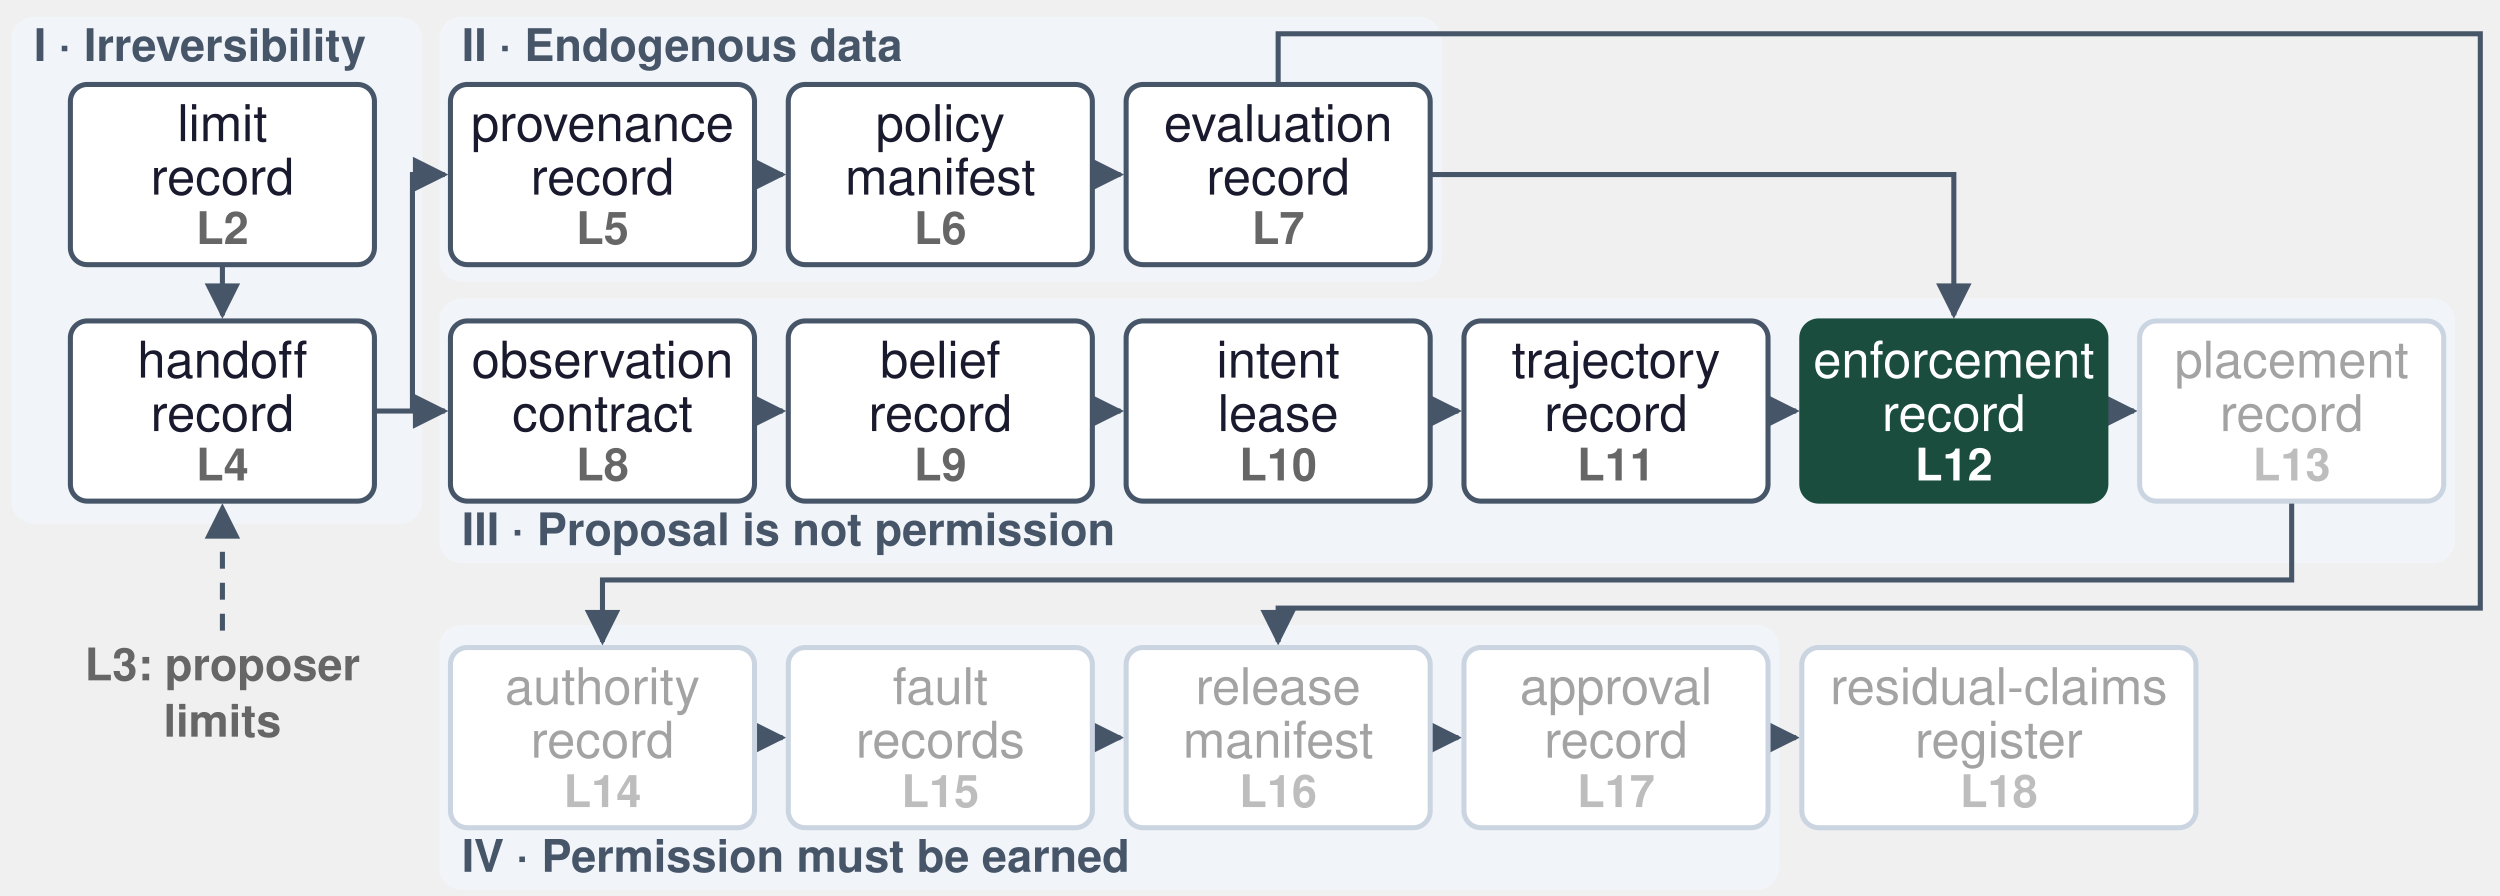
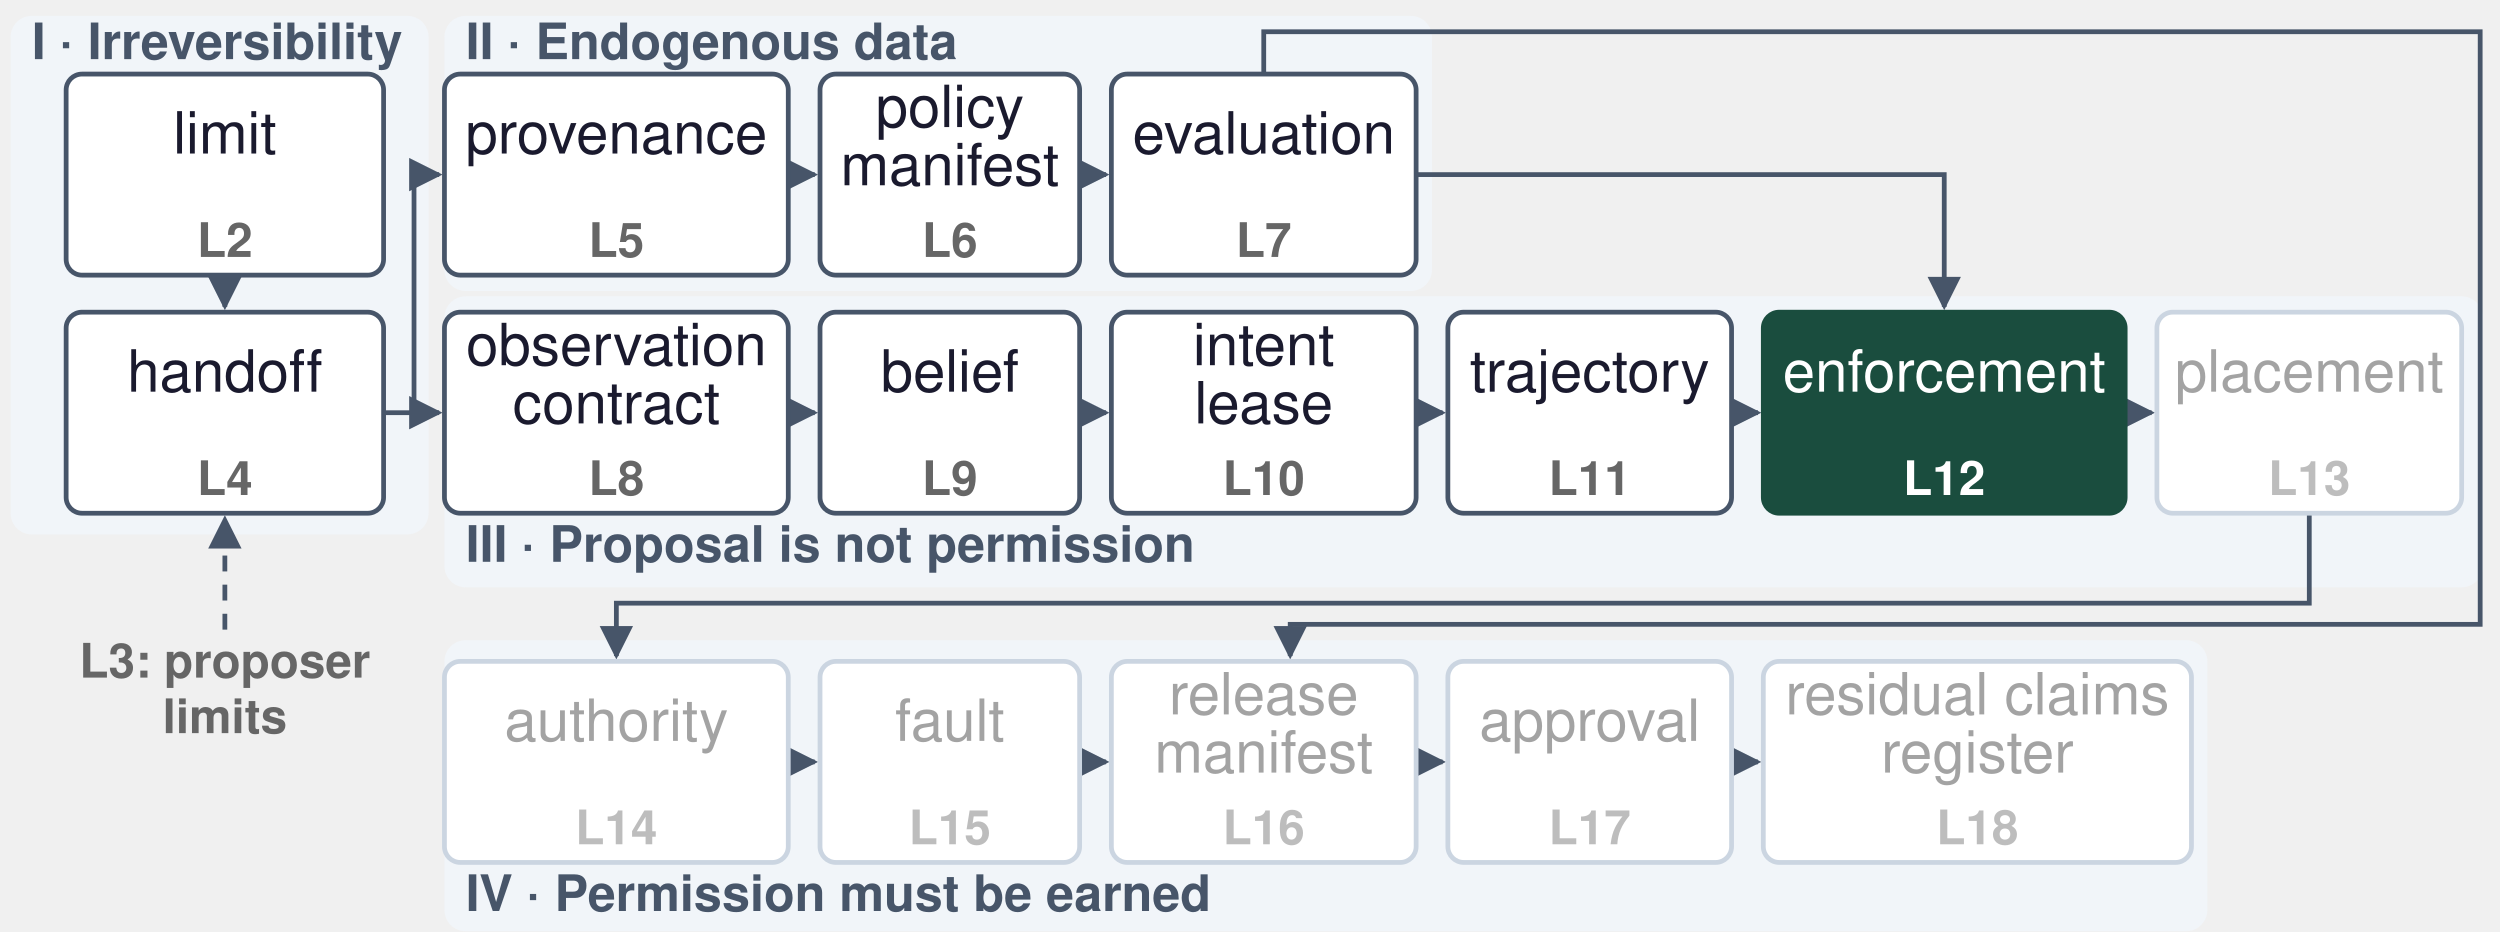
- <svg xmlns="http://www.w3.org/2000/svg" width="888" height="318" viewBox="0 0 888 318" role="img" aria-label="Record chain">
+ <svg xmlns="http://www.w3.org/2000/svg" width="945" height="352" viewBox="0 0 945 352" role="img" aria-label="Record chain">
  <g transform="translate(0,6)">
    <defs>
      <marker id="ah" viewBox="0 0 10 10" refX="9" refY="5" markerWidth="7" markerHeight="7" orient="auto-start-reverse">
        <path d="M0,0 L10,5 L0,10 z" fill="#475569" />
      </marker>
    </defs>
-     <rect x="4" y="0" width="146" height="180" rx="8" fill="#F1F5F9" fill-opacity="1.0" stroke="none" stroke-width="0" />
-     <text x="12" y="12" font-family="Helvetica, Arial, sans-serif" font-size="16" font-weight="700" fill="#475569" text-anchor="start" dominant-baseline="central">I · Irreversibility</text>
-     <rect x="156" y="0" width="356" height="94" rx="8" fill="#F1F5F9" fill-opacity="1.0" stroke="none" stroke-width="0" />
-     <text x="164" y="12" font-family="Helvetica, Arial, sans-serif" font-size="16" font-weight="700" fill="#475569" text-anchor="start" dominant-baseline="central">II · Endogenous data</text>
-     <rect x="156" y="100" width="716" height="94" rx="8" fill="#F1F5F9" fill-opacity="1.0" stroke="none" stroke-width="0" />
-     <text x="164" y="184" font-family="Helvetica, Arial, sans-serif" font-size="16" font-weight="700" fill="#475569" text-anchor="start" dominant-baseline="central">III · Proposal is not permission</text>
-     <rect x="156" y="216" width="476" height="94" rx="8" fill="#F1F5F9" fill-opacity="1.0" stroke="none" stroke-width="0" />
-     <text x="164" y="300" font-family="Helvetica, Arial, sans-serif" font-size="16" font-weight="700" fill="#475569" text-anchor="start" dominant-baseline="central">IV · Permission must be earned</text>
-     <path d="M 268 56.0 H 278" fill="none" stroke="#475569" stroke-width="1.8" marker-end="url(#ah)" />
-     <path d="M 388 56.0 H 398" fill="none" stroke="#475569" stroke-width="1.8" marker-end="url(#ah)" />
-     <path d="M 268 140.0 H 278" fill="none" stroke="#475569" stroke-width="1.8" marker-end="url(#ah)" />
-     <path d="M 388 140.0 H 398" fill="none" stroke="#475569" stroke-width="1.8" marker-end="url(#ah)" />
-     <path d="M 508 140.0 H 518" fill="none" stroke="#475569" stroke-width="1.8" marker-end="url(#ah)" />
-     <path d="M 628 140.0 H 638" fill="none" stroke="#475569" stroke-width="1.8" marker-end="url(#ah)" />
-     <path d="M 748 140.0 H 758" fill="none" stroke="#475569" stroke-width="1.8" marker-end="url(#ah)" />
-     <path d="M 268 256.0 H 278" fill="none" stroke="#475569" stroke-width="1.8" marker-end="url(#ah)" />
-     <path d="M 388 256.0 H 398" fill="none" stroke="#475569" stroke-width="1.8" marker-end="url(#ah)" />
-     <path d="M 508 256.0 H 518" fill="none" stroke="#475569" stroke-width="1.8" marker-end="url(#ah)" />
-     <path d="M 628 256.0 H 638" fill="none" stroke="#475569" stroke-width="1.8" marker-end="url(#ah)" />
-     <path d="M 79.0 88 V 106" fill="none" stroke="#475569" stroke-width="1.8" marker-end="url(#ah)" />
-     <path d="M 133.0 140.0 H 158" fill="none" stroke="#475569" stroke-width="1.8" marker-end="url(#ah)" />
-     <path d="M 146.5 140.0 V 56.0 H 158" fill="none" stroke="#475569" stroke-width="1.8" marker-end="url(#ah)" />
-     <path d="M 508 56.0 H 694.0 V 106" fill="none" stroke="#475569" stroke-width="1.8" marker-end="url(#ah)" />
-     <path d="M 814.0 172 V 200 H 214.0 V 222" fill="none" stroke="#475569" stroke-width="1.8" marker-end="url(#ah)" />
-     <path d="M 454.0 24 V 6 H 881 V 210 H 454.0 V 222" fill="none" stroke="#475569" stroke-width="1.8" marker-end="url(#ah)" />
-     <path d="M 79.0 218 V 174" fill="none" stroke="#475569" stroke-width="1.8" stroke-dasharray="6,5" marker-end="url(#ah)" />
-     <text x="79.0" y="232" font-family="Helvetica, Arial, sans-serif" font-size="16" font-weight="600" fill="#666666" text-anchor="middle" dominant-baseline="central">L3: proposer</text>
-     <text x="79.0" y="252" font-family="Helvetica, Arial, sans-serif" font-size="16" font-weight="600" fill="#666666" text-anchor="middle" dominant-baseline="central">limits</text>
-     <rect x="25.0" y="24" width="108" height="64" rx="6" fill="#FFFFFF" fill-opacity="1.0" stroke="#475569" stroke-width="1.8" />
-     <text x="79.0" y="40" font-family="Helvetica, Arial, sans-serif" font-size="18" font-weight="500" fill="#1A1A2E" text-anchor="middle" dominant-baseline="central">limit</text>
-     <text x="79.0" y="59" font-family="Helvetica, Arial, sans-serif" font-size="18" font-weight="500" fill="#1A1A2E" text-anchor="middle" dominant-baseline="central">record</text>
-     <text x="79.0" y="77" font-family="Helvetica, Arial, sans-serif" font-size="16" font-weight="700" fill="#666666" text-anchor="middle" dominant-baseline="central">L2</text>
-     <rect x="25.0" y="108" width="108" height="64" rx="6" fill="#FFFFFF" fill-opacity="1.0" stroke="#475569" stroke-width="1.8" />
-     <text x="79.0" y="124" font-family="Helvetica, Arial, sans-serif" font-size="18" font-weight="500" fill="#1A1A2E" text-anchor="middle" dominant-baseline="central">handoff</text>
-     <text x="79.0" y="143" font-family="Helvetica, Arial, sans-serif" font-size="18" font-weight="500" fill="#1A1A2E" text-anchor="middle" dominant-baseline="central">record</text>
-     <text x="79.0" y="161" font-family="Helvetica, Arial, sans-serif" font-size="16" font-weight="700" fill="#666666" text-anchor="middle" dominant-baseline="central">L4</text>
-     <rect x="160" y="24" width="108" height="64" rx="6" fill="#FFFFFF" fill-opacity="1.0" stroke="#475569" stroke-width="1.8" />
-     <text x="214.0" y="40" font-family="Helvetica, Arial, sans-serif" font-size="18" font-weight="500" fill="#1A1A2E" text-anchor="middle" dominant-baseline="central">provenance</text>
-     <text x="214.0" y="59" font-family="Helvetica, Arial, sans-serif" font-size="18" font-weight="500" fill="#1A1A2E" text-anchor="middle" dominant-baseline="central">record</text>
-     <text x="214.0" y="77" font-family="Helvetica, Arial, sans-serif" font-size="16" font-weight="700" fill="#666666" text-anchor="middle" dominant-baseline="central">L5</text>
-     <rect x="280" y="24" width="108" height="64" rx="6" fill="#FFFFFF" fill-opacity="1.0" stroke="#475569" stroke-width="1.8" />
-     <text x="334.0" y="40" font-family="Helvetica, Arial, sans-serif" font-size="18" font-weight="500" fill="#1A1A2E" text-anchor="middle" dominant-baseline="central">policy</text>
-     <text x="334.0" y="59" font-family="Helvetica, Arial, sans-serif" font-size="18" font-weight="500" fill="#1A1A2E" text-anchor="middle" dominant-baseline="central">manifest</text>
-     <text x="334.0" y="77" font-family="Helvetica, Arial, sans-serif" font-size="16" font-weight="700" fill="#666666" text-anchor="middle" dominant-baseline="central">L6</text>
-     <rect x="400" y="24" width="108" height="64" rx="6" fill="#FFFFFF" fill-opacity="1.0" stroke="#475569" stroke-width="1.8" />
-     <text x="454.0" y="40" font-family="Helvetica, Arial, sans-serif" font-size="18" font-weight="500" fill="#1A1A2E" text-anchor="middle" dominant-baseline="central">evaluation</text>
-     <text x="454.0" y="59" font-family="Helvetica, Arial, sans-serif" font-size="18" font-weight="500" fill="#1A1A2E" text-anchor="middle" dominant-baseline="central">record</text>
-     <text x="454.0" y="77" font-family="Helvetica, Arial, sans-serif" font-size="16" font-weight="700" fill="#666666" text-anchor="middle" dominant-baseline="central">L7</text>
-     <rect x="160" y="108" width="108" height="64" rx="6" fill="#FFFFFF" fill-opacity="1.0" stroke="#475569" stroke-width="1.8" />
-     <text x="214.0" y="124" font-family="Helvetica, Arial, sans-serif" font-size="18" font-weight="500" fill="#1A1A2E" text-anchor="middle" dominant-baseline="central">observation</text>
-     <text x="214.0" y="143" font-family="Helvetica, Arial, sans-serif" font-size="18" font-weight="500" fill="#1A1A2E" text-anchor="middle" dominant-baseline="central">contract</text>
-     <text x="214.0" y="161" font-family="Helvetica, Arial, sans-serif" font-size="16" font-weight="700" fill="#666666" text-anchor="middle" dominant-baseline="central">L8</text>
-     <rect x="280" y="108" width="108" height="64" rx="6" fill="#FFFFFF" fill-opacity="1.0" stroke="#475569" stroke-width="1.8" />
-     <text x="334.0" y="124" font-family="Helvetica, Arial, sans-serif" font-size="18" font-weight="500" fill="#1A1A2E" text-anchor="middle" dominant-baseline="central">belief</text>
-     <text x="334.0" y="143" font-family="Helvetica, Arial, sans-serif" font-size="18" font-weight="500" fill="#1A1A2E" text-anchor="middle" dominant-baseline="central">record</text>
-     <text x="334.0" y="161" font-family="Helvetica, Arial, sans-serif" font-size="16" font-weight="700" fill="#666666" text-anchor="middle" dominant-baseline="central">L9</text>
-     <rect x="400" y="108" width="108" height="64" rx="6" fill="#FFFFFF" fill-opacity="1.0" stroke="#475569" stroke-width="1.8" />
-     <text x="454.0" y="124" font-family="Helvetica, Arial, sans-serif" font-size="18" font-weight="500" fill="#1A1A2E" text-anchor="middle" dominant-baseline="central">intent</text>
-     <text x="454.0" y="143" font-family="Helvetica, Arial, sans-serif" font-size="18" font-weight="500" fill="#1A1A2E" text-anchor="middle" dominant-baseline="central">lease</text>
-     <text x="454.0" y="161" font-family="Helvetica, Arial, sans-serif" font-size="16" font-weight="700" fill="#666666" text-anchor="middle" dominant-baseline="central">L10</text>
-     <rect x="520" y="108" width="108" height="64" rx="6" fill="#FFFFFF" fill-opacity="1.0" stroke="#475569" stroke-width="1.8" />
-     <text x="574.0" y="124" font-family="Helvetica, Arial, sans-serif" font-size="18" font-weight="500" fill="#1A1A2E" text-anchor="middle" dominant-baseline="central">trajectory</text>
-     <text x="574.0" y="143" font-family="Helvetica, Arial, sans-serif" font-size="18" font-weight="500" fill="#1A1A2E" text-anchor="middle" dominant-baseline="central">record</text>
-     <text x="574.0" y="161" font-family="Helvetica, Arial, sans-serif" font-size="16" font-weight="700" fill="#666666" text-anchor="middle" dominant-baseline="central">L11</text>
-     <rect x="640" y="108" width="108" height="64" rx="6" fill="#1A4D3E" fill-opacity="1.0" stroke="#1A4D3E" stroke-width="1.8" />
-     <text x="694.0" y="124" font-family="Helvetica, Arial, sans-serif" font-size="18" font-weight="500" fill="#FFFFFF" text-anchor="middle" dominant-baseline="central">enforcement</text>
-     <text x="694.0" y="143" font-family="Helvetica, Arial, sans-serif" font-size="18" font-weight="500" fill="#FFFFFF" text-anchor="middle" dominant-baseline="central">record</text>
-     <text x="694.0" y="161" font-family="Helvetica, Arial, sans-serif" font-size="16" font-weight="700" fill="#FFFFFF" text-anchor="middle" dominant-baseline="central">L12</text>
-     <rect x="760" y="108" width="108" height="64" rx="6" fill="#FFFFFF" fill-opacity="1.0" stroke="#CBD5E1" stroke-width="1.8" />
-     <text x="814.0" y="124" font-family="Helvetica, Arial, sans-serif" font-size="18" font-weight="500" fill="#A3A3A3" text-anchor="middle" dominant-baseline="central">placement</text>
-     <text x="814.0" y="143" font-family="Helvetica, Arial, sans-serif" font-size="18" font-weight="500" fill="#A3A3A3" text-anchor="middle" dominant-baseline="central">record</text>
-     <text x="814.0" y="161" font-family="Helvetica, Arial, sans-serif" font-size="16" font-weight="700" fill="#BDBDBD" text-anchor="middle" dominant-baseline="central">L13</text>
-     <rect x="160" y="224" width="108" height="64" rx="6" fill="#FFFFFF" fill-opacity="1.0" stroke="#CBD5E1" stroke-width="1.8" />
-     <text x="214.0" y="240" font-family="Helvetica, Arial, sans-serif" font-size="18" font-weight="500" fill="#A3A3A3" text-anchor="middle" dominant-baseline="central">authority</text>
-     <text x="214.0" y="259" font-family="Helvetica, Arial, sans-serif" font-size="18" font-weight="500" fill="#A3A3A3" text-anchor="middle" dominant-baseline="central">record</text>
-     <text x="214.0" y="277" font-family="Helvetica, Arial, sans-serif" font-size="16" font-weight="700" fill="#BDBDBD" text-anchor="middle" dominant-baseline="central">L14</text>
-     <rect x="280" y="224" width="108" height="64" rx="6" fill="#FFFFFF" fill-opacity="1.0" stroke="#CBD5E1" stroke-width="1.8" />
-     <text x="334.0" y="240" font-family="Helvetica, Arial, sans-serif" font-size="18" font-weight="500" fill="#A3A3A3" text-anchor="middle" dominant-baseline="central">fault</text>
-     <text x="334.0" y="259" font-family="Helvetica, Arial, sans-serif" font-size="18" font-weight="500" fill="#A3A3A3" text-anchor="middle" dominant-baseline="central">records</text>
-     <text x="334.0" y="277" font-family="Helvetica, Arial, sans-serif" font-size="16" font-weight="700" fill="#BDBDBD" text-anchor="middle" dominant-baseline="central">L15</text>
-     <rect x="400" y="224" width="108" height="64" rx="6" fill="#FFFFFF" fill-opacity="1.0" stroke="#CBD5E1" stroke-width="1.8" />
-     <text x="454.0" y="240" font-family="Helvetica, Arial, sans-serif" font-size="18" font-weight="500" fill="#A3A3A3" text-anchor="middle" dominant-baseline="central">release</text>
-     <text x="454.0" y="259" font-family="Helvetica, Arial, sans-serif" font-size="18" font-weight="500" fill="#A3A3A3" text-anchor="middle" dominant-baseline="central">manifest</text>
-     <text x="454.0" y="277" font-family="Helvetica, Arial, sans-serif" font-size="16" font-weight="700" fill="#BDBDBD" text-anchor="middle" dominant-baseline="central">L16</text>
-     <rect x="520" y="224" width="108" height="64" rx="6" fill="#FFFFFF" fill-opacity="1.0" stroke="#CBD5E1" stroke-width="1.8" />
-     <text x="574.0" y="240" font-family="Helvetica, Arial, sans-serif" font-size="18" font-weight="500" fill="#A3A3A3" text-anchor="middle" dominant-baseline="central">approval</text>
-     <text x="574.0" y="259" font-family="Helvetica, Arial, sans-serif" font-size="18" font-weight="500" fill="#A3A3A3" text-anchor="middle" dominant-baseline="central">record</text>
-     <text x="574.0" y="277" font-family="Helvetica, Arial, sans-serif" font-size="16" font-weight="700" fill="#BDBDBD" text-anchor="middle" dominant-baseline="central">L17</text>
-     <rect x="640" y="224" width="140" height="64" rx="6" fill="#FFFFFF" fill-opacity="1.0" stroke="#CBD5E1" stroke-width="1.8" />
-     <text x="710.0" y="240" font-family="Helvetica, Arial, sans-serif" font-size="18" font-weight="500" fill="#A3A3A3" text-anchor="middle" dominant-baseline="central">residual-claims</text>
-     <text x="710.0" y="259" font-family="Helvetica, Arial, sans-serif" font-size="18" font-weight="500" fill="#A3A3A3" text-anchor="middle" dominant-baseline="central">register</text>
-     <text x="710.0" y="277" font-family="Helvetica, Arial, sans-serif" font-size="16" font-weight="700" fill="#BDBDBD" text-anchor="middle" dominant-baseline="central">L18</text>
+     <rect x="4" y="0" width="158" height="196" rx="8" fill="#F1F5F9" fill-opacity="1.0" stroke="none" stroke-width="0" />
+     <text x="12" y="12" font-family="Helvetica, Arial, sans-serif" font-size="19" font-weight="700" fill="#475569" text-anchor="start" dominant-baseline="central">I · Irreversibility</text>
+     <rect x="168" y="0" width="373.294" height="104" rx="8" fill="#F1F5F9" fill-opacity="1.0" stroke="none" stroke-width="0" />
+     <text x="176" y="12" font-family="Helvetica, Arial, sans-serif" font-size="19" font-weight="700" fill="#475569" text-anchor="start" dominant-baseline="central">II · Endogenous data</text>
+     <rect x="168" y="106" width="770.506" height="110" rx="8" fill="#F1F5F9" fill-opacity="1.0" stroke="none" stroke-width="0" />
+     <text x="176" y="202" font-family="Helvetica, Arial, sans-serif" font-size="19" font-weight="700" fill="#475569" text-anchor="start" dominant-baseline="central">III · Proposal is not permission</text>
+     <rect x="168" y="236" width="666.374" height="110" rx="8" fill="#F1F5F9" fill-opacity="1.0" stroke="none" stroke-width="0" />
+     <text x="176" y="334" font-family="Helvetica, Arial, sans-serif" font-size="19" font-weight="700" fill="#475569" text-anchor="start" dominant-baseline="central">IV · Permission must be earned</text>
+     <path d="M 297.967 60.0 H 307.967" fill="none" stroke="#475569" stroke-width="1.8" marker-end="url(#ah)" />
+     <path d="M 408.099 60.0 H 418.099" fill="none" stroke="#475569" stroke-width="1.8" marker-end="url(#ah)" />
+     <path d="M 297.967 150.0 H 307.967" fill="none" stroke="#475569" stroke-width="1.8" marker-end="url(#ah)" />
+     <path d="M 408.099 150.0 H 418.099" fill="none" stroke="#475569" stroke-width="1.8" marker-end="url(#ah)" />
+     <path d="M 535.294 150.0 H 545.294" fill="none" stroke="#475569" stroke-width="1.8" marker-end="url(#ah)" />
+     <path d="M 654.53 150.0 H 664.53" fill="none" stroke="#475569" stroke-width="1.8" marker-end="url(#ah)" />
+     <path d="M 803.311 150.0 H 813.311" fill="none" stroke="#475569" stroke-width="1.8" marker-end="url(#ah)" />
+     <path d="M 297.967 282.0 H 307.967" fill="none" stroke="#475569" stroke-width="1.8" marker-end="url(#ah)" />
+     <path d="M 408.099 282.0 H 418.099" fill="none" stroke="#475569" stroke-width="1.8" marker-end="url(#ah)" />
+     <path d="M 535.294 282.0 H 545.294" fill="none" stroke="#475569" stroke-width="1.8" marker-end="url(#ah)" />
+     <path d="M 654.53 282.0 H 664.53" fill="none" stroke="#475569" stroke-width="1.8" marker-end="url(#ah)" />
+     <path d="M 85.0 98 V 110" fill="none" stroke="#475569" stroke-width="1.8" marker-end="url(#ah)" />
+     <path d="M 145.0 150.0 H 166" fill="none" stroke="#475569" stroke-width="1.8" marker-end="url(#ah)" />
+     <path d="M 156.5 150.0 V 60.0 H 166" fill="none" stroke="#475569" stroke-width="1.8" marker-end="url(#ah)" />
+     <path d="M 535.294 60.0 H 734.92 V 110" fill="none" stroke="#475569" stroke-width="1.8" marker-end="url(#ah)" />
+     <path d="M 872.908 188 V 222 H 232.984 V 242" fill="none" stroke="#475569" stroke-width="1.8" marker-end="url(#ah)" />
+     <path d="M 477.696 22 V 6 H 937.506 V 230 H 487.696 V 242" fill="none" stroke="#475569" stroke-width="1.8" marker-end="url(#ah)" />
+     <path d="M 85.0 232 V 190" fill="none" stroke="#475569" stroke-width="1.8" stroke-dasharray="6,5" marker-end="url(#ah)" />
+     <text x="85.0" y="246" font-family="Helvetica, Arial, sans-serif" font-size="18" font-weight="600" fill="#666666" text-anchor="middle" dominant-baseline="central">L3: proposer</text>
+     <text x="85.0" y="267" font-family="Helvetica, Arial, sans-serif" font-size="18" font-weight="600" fill="#666666" text-anchor="middle" dominant-baseline="central">limits</text>
+     <rect x="25.0" y="22" width="120" height="76" rx="6" fill="#FFFFFF" fill-opacity="1.0" stroke="#475569" stroke-width="1.8" />
+     <text x="85.0" y="47" font-family="Helvetica, Arial, sans-serif" font-size="22" font-weight="500" fill="#1A1A2E" text-anchor="middle" dominant-baseline="central">limit</text>
+     <text x="85.0" y="87" font-family="Helvetica, Arial, sans-serif" font-size="18" font-weight="700" fill="#666666" text-anchor="middle" dominant-baseline="central">L2</text>
+     <rect x="25.0" y="112" width="120" height="76" rx="6" fill="#FFFFFF" fill-opacity="1.0" stroke="#475569" stroke-width="1.8" />
+     <text x="85.0" y="137" font-family="Helvetica, Arial, sans-serif" font-size="22" font-weight="500" fill="#1A1A2E" text-anchor="middle" dominant-baseline="central">handoff</text>
+     <text x="85.0" y="177" font-family="Helvetica, Arial, sans-serif" font-size="18" font-weight="700" fill="#666666" text-anchor="middle" dominant-baseline="central">L4</text>
+     <rect x="168" y="22" width="129.967" height="76" rx="6" fill="#FFFFFF" fill-opacity="1.0" stroke="#475569" stroke-width="1.8" />
+     <text x="232.984" y="47" font-family="Helvetica, Arial, sans-serif" font-size="22" font-weight="500" fill="#1A1A2E" text-anchor="middle" dominant-baseline="central">provenance</text>
+     <text x="232.984" y="87" font-family="Helvetica, Arial, sans-serif" font-size="18" font-weight="700" fill="#666666" text-anchor="middle" dominant-baseline="central">L5</text>
+     <rect x="309.967" y="22" width="98.132" height="76" rx="6" fill="#FFFFFF" fill-opacity="1.0" stroke="#475569" stroke-width="1.8" />
+     <text x="359.033" y="37" font-family="Helvetica, Arial, sans-serif" font-size="22" font-weight="500" fill="#1A1A2E" text-anchor="middle" dominant-baseline="central">policy</text>
+     <text x="359.033" y="59" font-family="Helvetica, Arial, sans-serif" font-size="22" font-weight="500" fill="#1A1A2E" text-anchor="middle" dominant-baseline="central">manifest</text>
+     <text x="359.033" y="87" font-family="Helvetica, Arial, sans-serif" font-size="18" font-weight="700" fill="#666666" text-anchor="middle" dominant-baseline="central">L6</text>
+     <rect x="420.099" y="22" width="115.195" height="76" rx="6" fill="#FFFFFF" fill-opacity="1.0" stroke="#475569" stroke-width="1.8" />
+     <text x="477.696" y="47" font-family="Helvetica, Arial, sans-serif" font-size="22" font-weight="500" fill="#1A1A2E" text-anchor="middle" dominant-baseline="central">evaluation</text>
+     <text x="477.696" y="87" font-family="Helvetica, Arial, sans-serif" font-size="18" font-weight="700" fill="#666666" text-anchor="middle" dominant-baseline="central">L7</text>
+     <rect x="168" y="112" width="129.967" height="76" rx="6" fill="#FFFFFF" fill-opacity="1.0" stroke="#475569" stroke-width="1.8" />
+     <text x="232.984" y="127" font-family="Helvetica, Arial, sans-serif" font-size="22" font-weight="500" fill="#1A1A2E" text-anchor="middle" dominant-baseline="central">observation</text>
+     <text x="232.984" y="149" font-family="Helvetica, Arial, sans-serif" font-size="22" font-weight="500" fill="#1A1A2E" text-anchor="middle" dominant-baseline="central">contract</text>
+     <text x="232.984" y="177" font-family="Helvetica, Arial, sans-serif" font-size="18" font-weight="700" fill="#666666" text-anchor="middle" dominant-baseline="central">L8</text>
+     <rect x="309.967" y="112" width="98.132" height="76" rx="6" fill="#FFFFFF" fill-opacity="1.0" stroke="#475569" stroke-width="1.8" />
+     <text x="359.033" y="137" font-family="Helvetica, Arial, sans-serif" font-size="22" font-weight="500" fill="#1A1A2E" text-anchor="middle" dominant-baseline="central">belief</text>
+     <text x="359.033" y="177" font-family="Helvetica, Arial, sans-serif" font-size="18" font-weight="700" fill="#666666" text-anchor="middle" dominant-baseline="central">L9</text>
+     <rect x="420.099" y="112" width="115.195" height="76" rx="6" fill="#FFFFFF" fill-opacity="1.0" stroke="#475569" stroke-width="1.8" />
+     <text x="477.696" y="127" font-family="Helvetica, Arial, sans-serif" font-size="22" font-weight="500" fill="#1A1A2E" text-anchor="middle" dominant-baseline="central">intent</text>
+     <text x="477.696" y="149" font-family="Helvetica, Arial, sans-serif" font-size="22" font-weight="500" fill="#1A1A2E" text-anchor="middle" dominant-baseline="central">lease</text>
+     <text x="477.696" y="177" font-family="Helvetica, Arial, sans-serif" font-size="18" font-weight="700" fill="#666666" text-anchor="middle" dominant-baseline="central">L10</text>
+     <rect x="547.294" y="112" width="107.236" height="76" rx="6" fill="#FFFFFF" fill-opacity="1.0" stroke="#475569" stroke-width="1.8" />
+     <text x="600.912" y="137" font-family="Helvetica, Arial, sans-serif" font-size="22" font-weight="500" fill="#1A1A2E" text-anchor="middle" dominant-baseline="central">trajectory</text>
+     <text x="600.912" y="177" font-family="Helvetica, Arial, sans-serif" font-size="18" font-weight="700" fill="#666666" text-anchor="middle" dominant-baseline="central">L11</text>
+     <rect x="666.53" y="112" width="136.78" height="76" rx="6" fill="#1A4D3E" fill-opacity="1.0" stroke="#1A4D3E" stroke-width="1.8" />
+     <text x="734.92" y="137" font-family="Helvetica, Arial, sans-serif" font-size="22" font-weight="500" fill="#FFFFFF" text-anchor="middle" dominant-baseline="central">enforcement</text>
+     <text x="734.92" y="177" font-family="Helvetica, Arial, sans-serif" font-size="18" font-weight="700" fill="#FFFFFF" text-anchor="middle" dominant-baseline="central">L12</text>
+     <rect x="815.311" y="112" width="115.195" height="76" rx="6" fill="#FFFFFF" fill-opacity="1.0" stroke="#CBD5E1" stroke-width="1.8" />
+     <text x="872.908" y="137" font-family="Helvetica, Arial, sans-serif" font-size="22" font-weight="500" fill="#A3A3A3" text-anchor="middle" dominant-baseline="central">placement</text>
+     <text x="872.908" y="177" font-family="Helvetica, Arial, sans-serif" font-size="18" font-weight="700" fill="#BDBDBD" text-anchor="middle" dominant-baseline="central">L13</text>
+     <rect x="168" y="244" width="129.967" height="76" rx="6" fill="#FFFFFF" fill-opacity="1.0" stroke="#CBD5E1" stroke-width="1.8" />
+     <text x="232.984" y="269" font-family="Helvetica, Arial, sans-serif" font-size="22" font-weight="500" fill="#A3A3A3" text-anchor="middle" dominant-baseline="central">authority</text>
+     <text x="232.984" y="309" font-family="Helvetica, Arial, sans-serif" font-size="18" font-weight="700" fill="#BDBDBD" text-anchor="middle" dominant-baseline="central">L14</text>
+     <rect x="309.967" y="244" width="98.132" height="76" rx="6" fill="#FFFFFF" fill-opacity="1.0" stroke="#CBD5E1" stroke-width="1.8" />
+     <text x="359.033" y="269" font-family="Helvetica, Arial, sans-serif" font-size="22" font-weight="500" fill="#A3A3A3" text-anchor="middle" dominant-baseline="central">fault</text>
+     <text x="359.033" y="309" font-family="Helvetica, Arial, sans-serif" font-size="18" font-weight="700" fill="#BDBDBD" text-anchor="middle" dominant-baseline="central">L15</text>
+     <rect x="420.099" y="244" width="115.195" height="76" rx="6" fill="#FFFFFF" fill-opacity="1.0" stroke="#CBD5E1" stroke-width="1.8" />
+     <text x="477.696" y="259" font-family="Helvetica, Arial, sans-serif" font-size="22" font-weight="500" fill="#A3A3A3" text-anchor="middle" dominant-baseline="central">release</text>
+     <text x="477.696" y="281" font-family="Helvetica, Arial, sans-serif" font-size="22" font-weight="500" fill="#A3A3A3" text-anchor="middle" dominant-baseline="central">manifest</text>
+     <text x="477.696" y="309" font-family="Helvetica, Arial, sans-serif" font-size="18" font-weight="700" fill="#BDBDBD" text-anchor="middle" dominant-baseline="central">L16</text>
+     <rect x="547.294" y="244" width="107.236" height="76" rx="6" fill="#FFFFFF" fill-opacity="1.0" stroke="#CBD5E1" stroke-width="1.8" />
+     <text x="600.912" y="269" font-family="Helvetica, Arial, sans-serif" font-size="22" font-weight="500" fill="#A3A3A3" text-anchor="middle" dominant-baseline="central">approval</text>
+     <text x="600.912" y="309" font-family="Helvetica, Arial, sans-serif" font-size="18" font-weight="700" fill="#BDBDBD" text-anchor="middle" dominant-baseline="central">L17</text>
+     <rect x="666.53" y="244" width="161.844" height="76" rx="6" fill="#FFFFFF" fill-opacity="1.0" stroke="#CBD5E1" stroke-width="1.8" />
+     <text x="747.452" y="259" font-family="Helvetica, Arial, sans-serif" font-size="22" font-weight="500" fill="#A3A3A3" text-anchor="middle" dominant-baseline="central">residual claims</text>
+     <text x="747.452" y="281" font-family="Helvetica, Arial, sans-serif" font-size="22" font-weight="500" fill="#A3A3A3" text-anchor="middle" dominant-baseline="central">register</text>
+     <text x="747.452" y="309" font-family="Helvetica, Arial, sans-serif" font-size="18" font-weight="700" fill="#BDBDBD" text-anchor="middle" dominant-baseline="central">L18</text>
  </g>
</svg>
